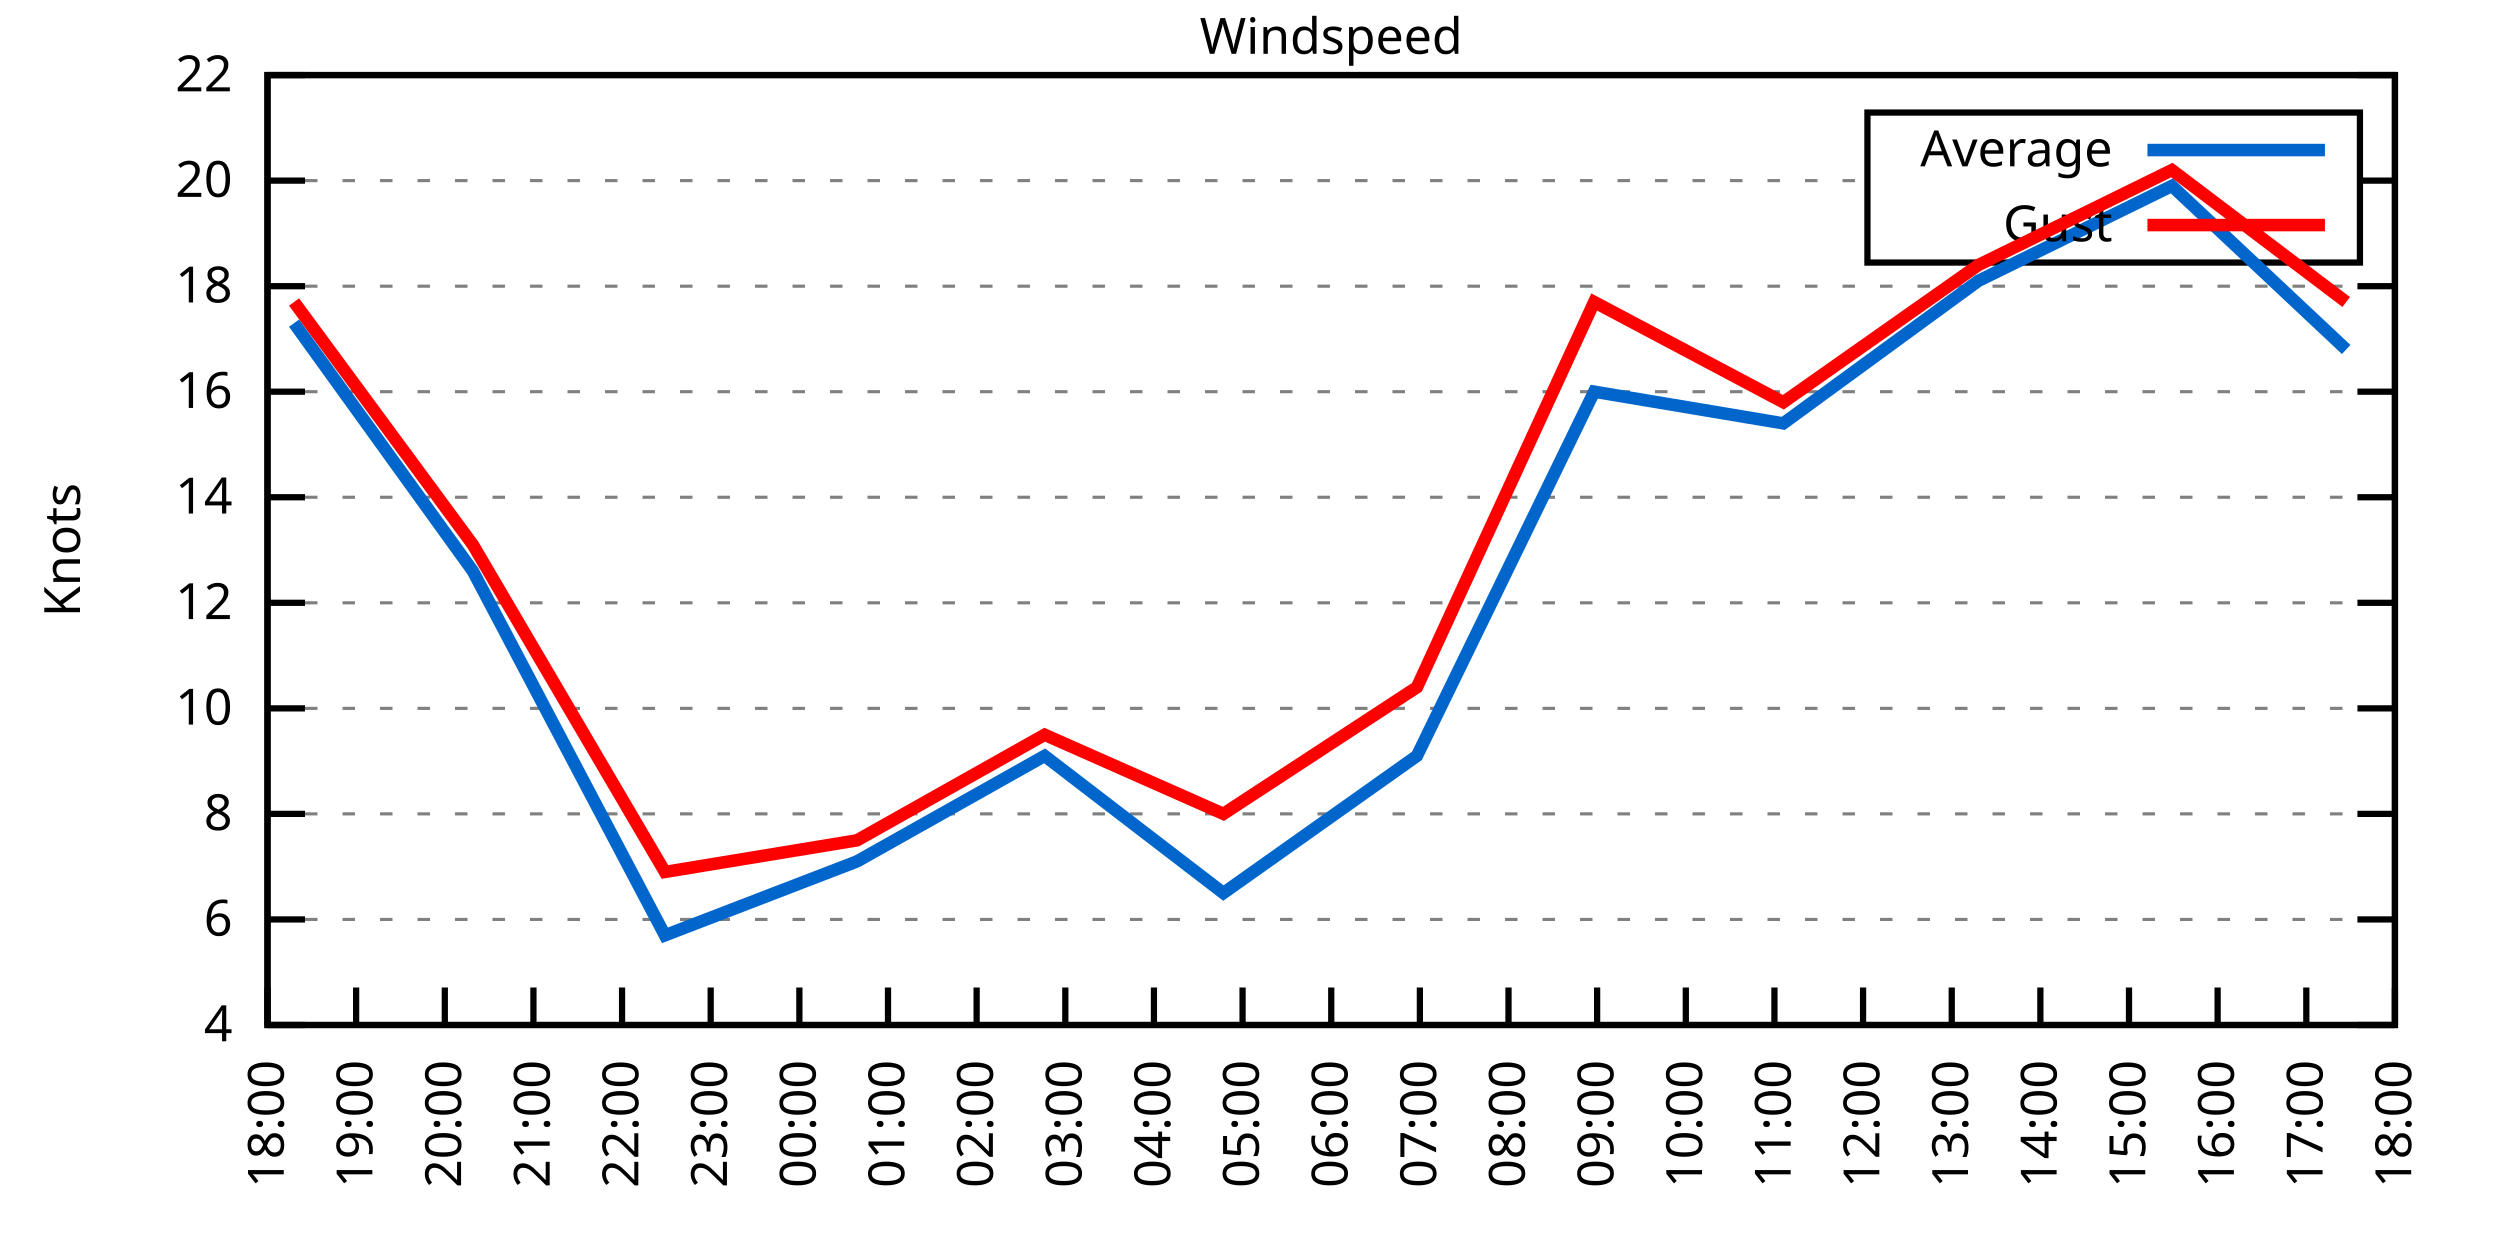
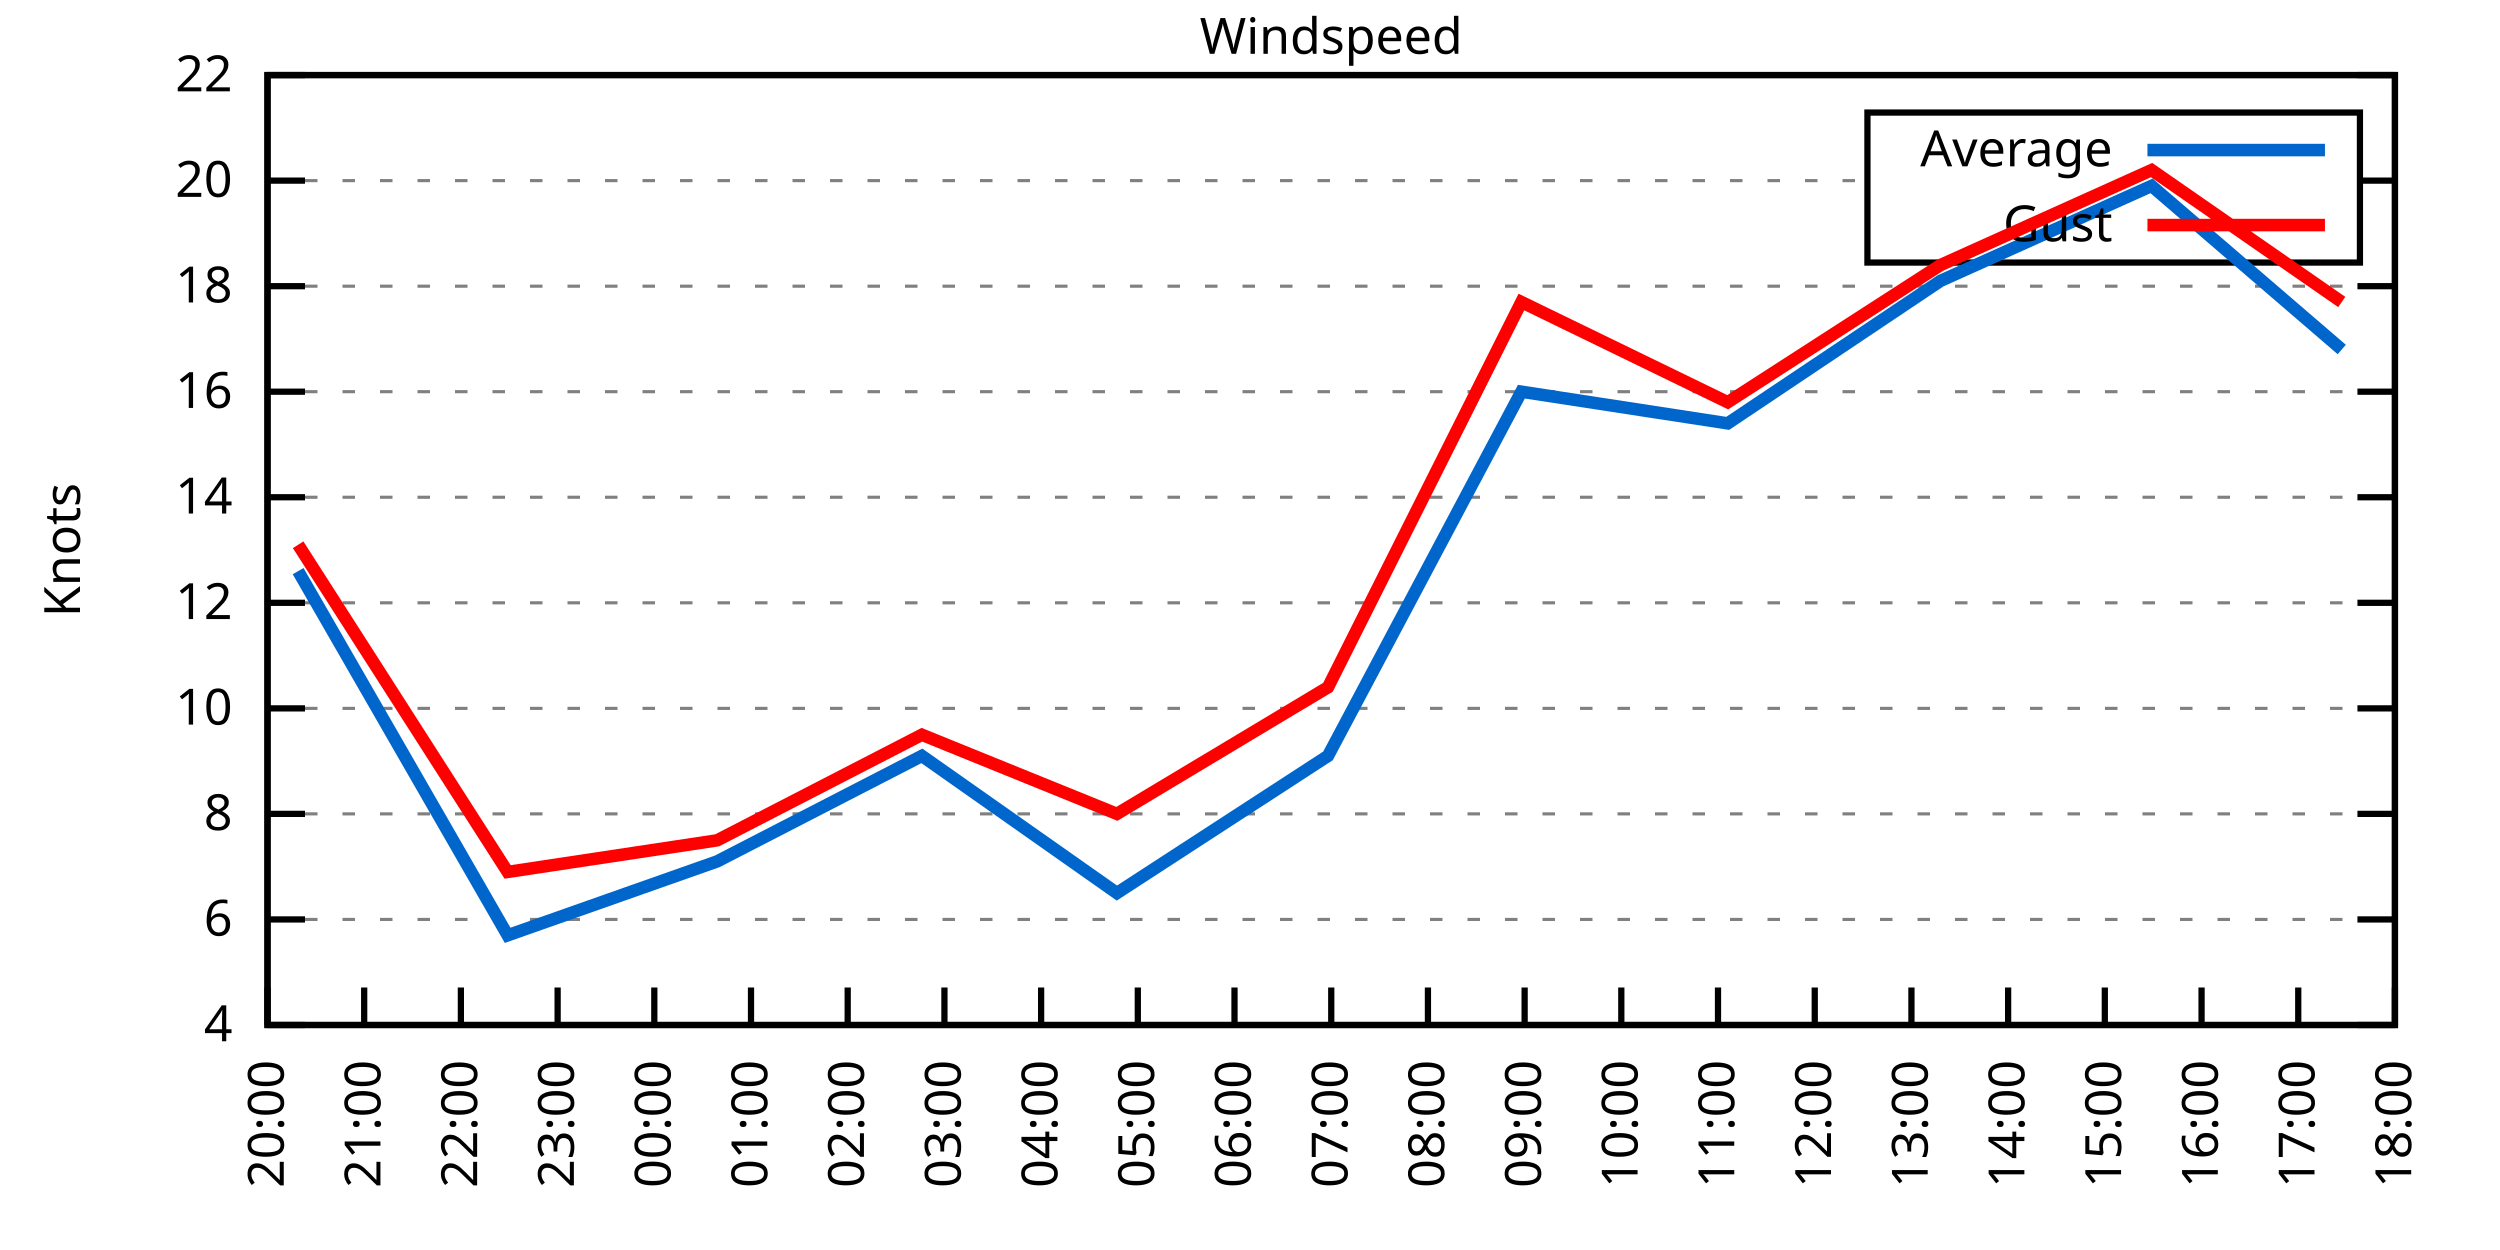
<svg xmlns="http://www.w3.org/2000/svg" xmlns:xlink="http://www.w3.org/1999/xlink" width="400" height="200" viewBox="0 0 400 200">
  <g id="gnuplot_canvas">
    <rect x="0" y="0" width="400" height="200" fill="none" />
    <defs>
      <circle id="gpDot" r="0.5" stroke-width="0.5" stroke="currentColor" />
      <path id="gpPt0" stroke-width="0.333" stroke="currentColor" d="M-1,0 h2 M0,-1 v2" />
      <path id="gpPt1" stroke-width="0.333" stroke="currentColor" d="M-1,-1 L1,1 M1,-1 L-1,1" />
      <path id="gpPt2" stroke-width="0.333" stroke="currentColor" d="M-1,0 L1,0 M0,-1 L0,1 M-1,-1 L1,1 M-1,1 L1,-1" />
      <rect id="gpPt3" stroke-width="0.333" stroke="currentColor" x="-1" y="-1" width="2" height="2" />
      <rect id="gpPt4" stroke-width="0.333" stroke="currentColor" fill="currentColor" x="-1" y="-1" width="2" height="2" />
      <circle id="gpPt5" stroke-width="0.333" stroke="currentColor" cx="0" cy="0" r="1" />
      <use xlink:href="#gpPt5" id="gpPt6" fill="currentColor" stroke="none" />
      <path id="gpPt7" stroke-width="0.333" stroke="currentColor" d="M0,-1.33 L-1.33,0.67 L1.33,0.67 z" />
      <use xlink:href="#gpPt7" id="gpPt8" fill="currentColor" stroke="none" />
      <use xlink:href="#gpPt7" id="gpPt9" stroke="currentColor" transform="rotate(180)" />
      <use xlink:href="#gpPt9" id="gpPt10" fill="currentColor" stroke="none" />
      <use xlink:href="#gpPt3" id="gpPt11" stroke="currentColor" transform="rotate(45)" />
      <use xlink:href="#gpPt11" id="gpPt12" fill="currentColor" stroke="none" />
      <path id="gpPt13" stroke-width="0.333" stroke="currentColor" d="M0,1.330 L1.265,0.411 L0.782,-1.067 L-0.782,-1.076 L-1.265,0.411 z" />
      <use xlink:href="#gpPt13" id="gpPt14" fill="currentColor" stroke="none" />
      <filter id="textbox" filterUnits="objectBoundingBox" x="0" y="0" height="1" width="1">
        <feFlood flood-color="white" flood-opacity="1" result="bgnd" />
        <feComposite in="SourceGraphic" in2="bgnd" operator="atop" />
      </filter>
      <filter id="greybox" filterUnits="objectBoundingBox" x="0" y="0" height="1" width="1">
        <feFlood flood-color="lightgrey" flood-opacity="1" result="grey" />
        <feComposite in="SourceGraphic" in2="grey" operator="atop" />
      </filter>
    </defs>
    <g fill="none" color="white" stroke="currentColor" stroke-width="1.00" stroke-linecap="butt" stroke-linejoin="miter">
</g>
    <g fill="none" color="black" stroke="currentColor" stroke-width="1.00" stroke-linecap="butt" stroke-linejoin="miter">
      <g stroke="none" shape-rendering="crispEdges">
        <polygon fill="rgb(255, 255, 255)" points="42.80,164.00 383.18,164.00 383.18,12.02 42.80,12.02 " />
      </g>
    </g>
    <g fill="none" color="black" stroke="currentColor" stroke-width="1.00" stroke-linecap="butt" stroke-linejoin="miter">
</g>
    <g fill="none" color="black" stroke="black" stroke-width="0.50" stroke-linecap="butt" stroke-linejoin="miter">
</g>
    <g fill="none" color="gray" stroke="currentColor" stroke-width="0.50" stroke-linecap="butt" stroke-linejoin="miter">
      <path stroke="gray" stroke-dasharray="2,4" class="gridline" d="M42.80,164.00 L383.19,164.00  " />
    </g>
    <g fill="none" color="gray" stroke="gray" stroke-width="1.00" stroke-linecap="butt" stroke-linejoin="miter">
</g>
    <g fill="none" color="black" stroke="currentColor" stroke-width="1.00" stroke-linecap="butt" stroke-linejoin="miter">
      <path stroke="black" d="M42.80,164.00 L48.80,164.00 M383.19,164.00 L377.19,164.00  " />
      <g transform="translate(37.20,166.60)" stroke="none" fill="black" font-family="Sans" font-size="8.00" text-anchor="end">
        <text>
          <tspan font-family="Sans"> 4</tspan>
        </text>
      </g>
    </g>
    <g fill="none" color="black" stroke="currentColor" stroke-width="1.00" stroke-linecap="butt" stroke-linejoin="miter">
</g>
    <g fill="none" color="black" stroke="black" stroke-width="0.50" stroke-linecap="butt" stroke-linejoin="miter">
</g>
    <g fill="none" color="gray" stroke="currentColor" stroke-width="0.50" stroke-linecap="butt" stroke-linejoin="miter">
      <path stroke="gray" stroke-dasharray="2,4" class="gridline" d="M42.80,147.11 L383.19,147.11  " />
    </g>
    <g fill="none" color="gray" stroke="gray" stroke-width="1.00" stroke-linecap="butt" stroke-linejoin="miter">
</g>
    <g fill="none" color="black" stroke="currentColor" stroke-width="1.00" stroke-linecap="butt" stroke-linejoin="miter">
      <path stroke="black" d="M42.80,147.11 L48.80,147.11 M383.19,147.11 L377.19,147.11  " />
      <g transform="translate(37.20,149.71)" stroke="none" fill="black" font-family="Sans" font-size="8.00" text-anchor="end">
        <text>
          <tspan font-family="Sans"> 6</tspan>
        </text>
      </g>
    </g>
    <g fill="none" color="black" stroke="currentColor" stroke-width="1.00" stroke-linecap="butt" stroke-linejoin="miter">
</g>
    <g fill="none" color="black" stroke="black" stroke-width="0.50" stroke-linecap="butt" stroke-linejoin="miter">
</g>
    <g fill="none" color="gray" stroke="currentColor" stroke-width="0.50" stroke-linecap="butt" stroke-linejoin="miter">
      <path stroke="gray" stroke-dasharray="2,4" class="gridline" d="M42.80,130.22 L383.19,130.22  " />
    </g>
    <g fill="none" color="gray" stroke="gray" stroke-width="1.00" stroke-linecap="butt" stroke-linejoin="miter">
</g>
    <g fill="none" color="black" stroke="currentColor" stroke-width="1.00" stroke-linecap="butt" stroke-linejoin="miter">
      <path stroke="black" d="M42.80,130.22 L48.80,130.22 M383.19,130.22 L377.19,130.22  " />
      <g transform="translate(37.20,132.82)" stroke="none" fill="black" font-family="Sans" font-size="8.00" text-anchor="end">
        <text>
          <tspan font-family="Sans"> 8</tspan>
        </text>
      </g>
    </g>
    <g fill="none" color="black" stroke="currentColor" stroke-width="1.00" stroke-linecap="butt" stroke-linejoin="miter">
</g>
    <g fill="none" color="black" stroke="black" stroke-width="0.50" stroke-linecap="butt" stroke-linejoin="miter">
</g>
    <g fill="none" color="gray" stroke="currentColor" stroke-width="0.50" stroke-linecap="butt" stroke-linejoin="miter">
      <path stroke="gray" stroke-dasharray="2,4" class="gridline" d="M42.80,113.34 L383.19,113.34  " />
    </g>
    <g fill="none" color="gray" stroke="gray" stroke-width="1.00" stroke-linecap="butt" stroke-linejoin="miter">
</g>
    <g fill="none" color="black" stroke="currentColor" stroke-width="1.00" stroke-linecap="butt" stroke-linejoin="miter">
      <path stroke="black" d="M42.80,113.34 L48.80,113.34 M383.19,113.34 L377.19,113.34  " />
      <g transform="translate(37.20,115.94)" stroke="none" fill="black" font-family="Sans" font-size="8.00" text-anchor="end">
        <text>
          <tspan font-family="Sans"> 10</tspan>
        </text>
      </g>
    </g>
    <g fill="none" color="black" stroke="currentColor" stroke-width="1.00" stroke-linecap="butt" stroke-linejoin="miter">
</g>
    <g fill="none" color="black" stroke="black" stroke-width="0.50" stroke-linecap="butt" stroke-linejoin="miter">
</g>
    <g fill="none" color="gray" stroke="currentColor" stroke-width="0.50" stroke-linecap="butt" stroke-linejoin="miter">
      <path stroke="gray" stroke-dasharray="2,4" class="gridline" d="M42.80,96.45 L383.19,96.45  " />
    </g>
    <g fill="none" color="gray" stroke="gray" stroke-width="1.00" stroke-linecap="butt" stroke-linejoin="miter">
</g>
    <g fill="none" color="black" stroke="currentColor" stroke-width="1.00" stroke-linecap="butt" stroke-linejoin="miter">
      <path stroke="black" d="M42.80,96.45 L48.80,96.45 M383.19,96.45 L377.19,96.45  " />
      <g transform="translate(37.20,99.05)" stroke="none" fill="black" font-family="Sans" font-size="8.00" text-anchor="end">
        <text>
          <tspan font-family="Sans"> 12</tspan>
        </text>
      </g>
    </g>
    <g fill="none" color="black" stroke="currentColor" stroke-width="1.00" stroke-linecap="butt" stroke-linejoin="miter">
</g>
    <g fill="none" color="black" stroke="black" stroke-width="0.50" stroke-linecap="butt" stroke-linejoin="miter">
</g>
    <g fill="none" color="gray" stroke="currentColor" stroke-width="0.50" stroke-linecap="butt" stroke-linejoin="miter">
      <path stroke="gray" stroke-dasharray="2,4" class="gridline" d="M42.80,79.56 L383.19,79.56  " />
    </g>
    <g fill="none" color="gray" stroke="gray" stroke-width="1.00" stroke-linecap="butt" stroke-linejoin="miter">
</g>
    <g fill="none" color="black" stroke="currentColor" stroke-width="1.00" stroke-linecap="butt" stroke-linejoin="miter">
      <path stroke="black" d="M42.80,79.56 L48.80,79.56 M383.19,79.56 L377.19,79.56  " />
      <g transform="translate(37.20,82.16)" stroke="none" fill="black" font-family="Sans" font-size="8.00" text-anchor="end">
        <text>
          <tspan font-family="Sans"> 14</tspan>
        </text>
      </g>
    </g>
    <g fill="none" color="black" stroke="currentColor" stroke-width="1.00" stroke-linecap="butt" stroke-linejoin="miter">
</g>
    <g fill="none" color="black" stroke="black" stroke-width="0.50" stroke-linecap="butt" stroke-linejoin="miter">
</g>
    <g fill="none" color="gray" stroke="currentColor" stroke-width="0.50" stroke-linecap="butt" stroke-linejoin="miter">
      <path stroke="gray" stroke-dasharray="2,4" class="gridline" d="M42.80,62.67 L383.19,62.67  " />
    </g>
    <g fill="none" color="gray" stroke="gray" stroke-width="1.00" stroke-linecap="butt" stroke-linejoin="miter">
</g>
    <g fill="none" color="black" stroke="currentColor" stroke-width="1.00" stroke-linecap="butt" stroke-linejoin="miter">
      <path stroke="black" d="M42.80,62.67 L48.80,62.67 M383.19,62.67 L377.19,62.67  " />
      <g transform="translate(37.20,65.27)" stroke="none" fill="black" font-family="Sans" font-size="8.00" text-anchor="end">
        <text>
          <tspan font-family="Sans"> 16</tspan>
        </text>
      </g>
    </g>
    <g fill="none" color="black" stroke="currentColor" stroke-width="1.00" stroke-linecap="butt" stroke-linejoin="miter">
</g>
    <g fill="none" color="black" stroke="black" stroke-width="0.50" stroke-linecap="butt" stroke-linejoin="miter">
</g>
    <g fill="none" color="gray" stroke="currentColor" stroke-width="0.50" stroke-linecap="butt" stroke-linejoin="miter">
      <path stroke="gray" stroke-dasharray="2,4" class="gridline" d="M42.80,45.79 L383.19,45.79  " />
    </g>
    <g fill="none" color="gray" stroke="gray" stroke-width="1.00" stroke-linecap="butt" stroke-linejoin="miter">
</g>
    <g fill="none" color="black" stroke="currentColor" stroke-width="1.00" stroke-linecap="butt" stroke-linejoin="miter">
      <path stroke="black" d="M42.80,45.79 L48.80,45.79 M383.19,45.79 L377.19,45.79  " />
      <g transform="translate(37.20,48.39)" stroke="none" fill="black" font-family="Sans" font-size="8.00" text-anchor="end">
        <text>
          <tspan font-family="Sans"> 18</tspan>
        </text>
      </g>
    </g>
    <g fill="none" color="black" stroke="currentColor" stroke-width="1.00" stroke-linecap="butt" stroke-linejoin="miter">
</g>
    <g fill="none" color="black" stroke="black" stroke-width="0.50" stroke-linecap="butt" stroke-linejoin="miter">
</g>
    <g fill="none" color="gray" stroke="currentColor" stroke-width="0.50" stroke-linecap="butt" stroke-linejoin="miter">
      <path stroke="gray" stroke-dasharray="2,4" class="gridline" d="M42.80,28.90 L298.79,28.90 M377.59,28.90 L383.19,28.90  " />
    </g>
    <g fill="none" color="gray" stroke="gray" stroke-width="1.00" stroke-linecap="butt" stroke-linejoin="miter">
</g>
    <g fill="none" color="black" stroke="currentColor" stroke-width="1.00" stroke-linecap="butt" stroke-linejoin="miter">
      <path stroke="black" d="M42.80,28.90 L48.80,28.90 M383.19,28.90 L377.19,28.90  " />
      <g transform="translate(37.20,31.50)" stroke="none" fill="black" font-family="Sans" font-size="8.00" text-anchor="end">
        <text>
          <tspan font-family="Sans"> 20</tspan>
        </text>
      </g>
    </g>
    <g fill="none" color="black" stroke="currentColor" stroke-width="1.00" stroke-linecap="butt" stroke-linejoin="miter">
</g>
    <g fill="none" color="black" stroke="black" stroke-width="0.50" stroke-linecap="butt" stroke-linejoin="miter">
</g>
    <g fill="none" color="gray" stroke="currentColor" stroke-width="0.50" stroke-linecap="butt" stroke-linejoin="miter">
      <path stroke="gray" stroke-dasharray="2,4" class="gridline" d="M42.80,12.01 L383.19,12.01  " />
    </g>
    <g fill="none" color="gray" stroke="gray" stroke-width="1.00" stroke-linecap="butt" stroke-linejoin="miter">
</g>
    <g fill="none" color="black" stroke="currentColor" stroke-width="1.00" stroke-linecap="butt" stroke-linejoin="miter">
      <path stroke="black" d="M42.80,12.01 L48.80,12.01 M383.19,12.01 L377.19,12.01  " />
      <g transform="translate(37.20,14.61)" stroke="none" fill="black" font-family="Sans" font-size="8.00" text-anchor="end">
        <text>
          <tspan font-family="Sans"> 22</tspan>
        </text>
      </g>
    </g>
    <g fill="none" color="black" stroke="currentColor" stroke-width="1.00" stroke-linecap="butt" stroke-linejoin="miter">
      <path stroke="black" d="M42.80,164.00 L42.80,158.00  " />
      <g transform="translate(45.40,169.60) rotate(270.00)" stroke="none" fill="black" font-family="Sans" font-size="8.00" text-anchor="end">
        <text>
-           <tspan font-family="Sans">18:00</tspan>
-         </text>
-       </g>
-     </g>
-     <g fill="none" color="black" stroke="currentColor" stroke-width="1.00" stroke-linecap="butt" stroke-linejoin="miter">
-       <path stroke="black" d="M56.98,164.00 L56.98,158.00  " />
-       <g transform="translate(59.58,169.60) rotate(270.00)" stroke="none" fill="black" font-family="Sans" font-size="8.00" text-anchor="end">
-         <text>
-           <tspan font-family="Sans">19:00</tspan>
-         </text>
-       </g>
-     </g>
-     <g fill="none" color="black" stroke="currentColor" stroke-width="1.00" stroke-linecap="butt" stroke-linejoin="miter">
-       <path stroke="black" d="M71.17,164.00 L71.17,158.00  " />
-       <g transform="translate(73.77,169.60) rotate(270.00)" stroke="none" fill="black" font-family="Sans" font-size="8.00" text-anchor="end">
-         <text>
          <tspan font-family="Sans">20:00</tspan>
        </text>
      </g>
    </g>
    <g fill="none" color="black" stroke="currentColor" stroke-width="1.00" stroke-linecap="butt" stroke-linejoin="miter">
-       <path stroke="black" d="M85.35,164.00 L85.35,158.00  " />
-       <g transform="translate(87.95,169.60) rotate(270.00)" stroke="none" fill="black" font-family="Sans" font-size="8.00" text-anchor="end">
+       <path stroke="black" d="M58.27,164.00 L58.27,158.00  " />
+       <g transform="translate(60.87,169.60) rotate(270.00)" stroke="none" fill="black" font-family="Sans" font-size="8.00" text-anchor="end">
        <text>
          <tspan font-family="Sans">21:00</tspan>
        </text>
      </g>
    </g>
    <g fill="none" color="black" stroke="currentColor" stroke-width="1.00" stroke-linecap="butt" stroke-linejoin="miter">
-       <path stroke="black" d="M99.53,164.00 L99.53,158.00  " />
-       <g transform="translate(102.13,169.60) rotate(270.00)" stroke="none" fill="black" font-family="Sans" font-size="8.00" text-anchor="end">
+       <path stroke="black" d="M73.74,164.00 L73.74,158.00  " />
+       <g transform="translate(76.34,169.60) rotate(270.00)" stroke="none" fill="black" font-family="Sans" font-size="8.00" text-anchor="end">
        <text>
          <tspan font-family="Sans">22:00</tspan>
        </text>
      </g>
    </g>
    <g fill="none" color="black" stroke="currentColor" stroke-width="1.00" stroke-linecap="butt" stroke-linejoin="miter">
-       <path stroke="black" d="M113.71,164.00 L113.71,158.00  " />
-       <g transform="translate(116.31,169.60) rotate(270.00)" stroke="none" fill="black" font-family="Sans" font-size="8.00" text-anchor="end">
+       <path stroke="black" d="M89.22,164.00 L89.22,158.00  " />
+       <g transform="translate(91.82,169.60) rotate(270.00)" stroke="none" fill="black" font-family="Sans" font-size="8.00" text-anchor="end">
        <text>
          <tspan font-family="Sans">23:00</tspan>
        </text>
      </g>
    </g>
    <g fill="none" color="black" stroke="currentColor" stroke-width="1.00" stroke-linecap="butt" stroke-linejoin="miter">
-       <path stroke="black" d="M127.90,164.00 L127.90,158.00  " />
-       <g transform="translate(130.50,169.60) rotate(270.00)" stroke="none" fill="black" font-family="Sans" font-size="8.00" text-anchor="end">
+       <path stroke="black" d="M104.69,164.00 L104.69,158.00  " />
+       <g transform="translate(107.29,169.60) rotate(270.00)" stroke="none" fill="black" font-family="Sans" font-size="8.00" text-anchor="end">
        <text>
          <tspan font-family="Sans">00:00</tspan>
        </text>
      </g>
    </g>
    <g fill="none" color="black" stroke="currentColor" stroke-width="1.00" stroke-linecap="butt" stroke-linejoin="miter">
-       <path stroke="black" d="M142.08,164.00 L142.08,158.00  " />
-       <g transform="translate(144.68,169.60) rotate(270.00)" stroke="none" fill="black" font-family="Sans" font-size="8.00" text-anchor="end">
+       <path stroke="black" d="M120.16,164.00 L120.16,158.00  " />
+       <g transform="translate(122.76,169.60) rotate(270.00)" stroke="none" fill="black" font-family="Sans" font-size="8.00" text-anchor="end">
        <text>
          <tspan font-family="Sans">01:00</tspan>
        </text>
      </g>
    </g>
    <g fill="none" color="black" stroke="currentColor" stroke-width="1.00" stroke-linecap="butt" stroke-linejoin="miter">
-       <path stroke="black" d="M156.26,164.00 L156.26,158.00  " />
-       <g transform="translate(158.86,169.60) rotate(270.00)" stroke="none" fill="black" font-family="Sans" font-size="8.00" text-anchor="end">
+       <path stroke="black" d="M135.63,164.00 L135.63,158.00  " />
+       <g transform="translate(138.23,169.60) rotate(270.00)" stroke="none" fill="black" font-family="Sans" font-size="8.00" text-anchor="end">
        <text>
          <tspan font-family="Sans">02:00</tspan>
        </text>
      </g>
    </g>
    <g fill="none" color="black" stroke="currentColor" stroke-width="1.00" stroke-linecap="butt" stroke-linejoin="miter">
-       <path stroke="black" d="M170.45,164.00 L170.45,158.00  " />
-       <g transform="translate(173.05,169.60) rotate(270.00)" stroke="none" fill="black" font-family="Sans" font-size="8.00" text-anchor="end">
+       <path stroke="black" d="M151.11,164.00 L151.11,158.00  " />
+       <g transform="translate(153.71,169.60) rotate(270.00)" stroke="none" fill="black" font-family="Sans" font-size="8.00" text-anchor="end">
        <text>
          <tspan font-family="Sans">03:00</tspan>
        </text>
      </g>
    </g>
    <g fill="none" color="black" stroke="currentColor" stroke-width="1.00" stroke-linecap="butt" stroke-linejoin="miter">
-       <path stroke="black" d="M184.63,164.00 L184.63,158.00  " />
-       <g transform="translate(187.23,169.60) rotate(270.00)" stroke="none" fill="black" font-family="Sans" font-size="8.00" text-anchor="end">
+       <path stroke="black" d="M166.58,164.00 L166.58,158.00  " />
+       <g transform="translate(169.18,169.60) rotate(270.00)" stroke="none" fill="black" font-family="Sans" font-size="8.00" text-anchor="end">
        <text>
          <tspan font-family="Sans">04:00</tspan>
        </text>
      </g>
    </g>
    <g fill="none" color="black" stroke="currentColor" stroke-width="1.00" stroke-linecap="butt" stroke-linejoin="miter">
-       <path stroke="black" d="M198.81,164.00 L198.81,158.00  " />
-       <g transform="translate(201.41,169.60) rotate(270.00)" stroke="none" fill="black" font-family="Sans" font-size="8.00" text-anchor="end">
+       <path stroke="black" d="M182.05,164.00 L182.05,158.00  " />
+       <g transform="translate(184.65,169.60) rotate(270.00)" stroke="none" fill="black" font-family="Sans" font-size="8.00" text-anchor="end">
        <text>
          <tspan font-family="Sans">05:00</tspan>
+         </text>
+       </g>
+     </g>
+     <g fill="none" color="black" stroke="currentColor" stroke-width="1.00" stroke-linecap="butt" stroke-linejoin="miter">
+       <path stroke="black" d="M197.52,164.00 L197.52,158.00  " />
+       <g transform="translate(200.12,169.60) rotate(270.00)" stroke="none" fill="black" font-family="Sans" font-size="8.00" text-anchor="end">
+         <text>
+           <tspan font-family="Sans">06:00</tspan>
        </text>
      </g>
    </g>
    <g fill="none" color="black" stroke="currentColor" stroke-width="1.00" stroke-linecap="butt" stroke-linejoin="miter">
      <path stroke="black" d="M213.00,164.00 L213.00,158.00  " />
      <g transform="translate(215.60,169.60) rotate(270.00)" stroke="none" fill="black" font-family="Sans" font-size="8.00" text-anchor="end">
        <text>
-           <tspan font-family="Sans">06:00</tspan>
-         </text>
-       </g>
-     </g>
-     <g fill="none" color="black" stroke="currentColor" stroke-width="1.00" stroke-linecap="butt" stroke-linejoin="miter">
-       <path stroke="black" d="M227.18,164.00 L227.18,158.00  " />
-       <g transform="translate(229.78,169.60) rotate(270.00)" stroke="none" fill="black" font-family="Sans" font-size="8.00" text-anchor="end">
-         <text>
          <tspan font-family="Sans">07:00</tspan>
        </text>
      </g>
    </g>
    <g fill="none" color="black" stroke="currentColor" stroke-width="1.00" stroke-linecap="butt" stroke-linejoin="miter">
-       <path stroke="black" d="M241.36,164.00 L241.36,158.00  " />
-       <g transform="translate(243.96,169.60) rotate(270.00)" stroke="none" fill="black" font-family="Sans" font-size="8.00" text-anchor="end">
+       <path stroke="black" d="M228.47,164.00 L228.47,158.00  " />
+       <g transform="translate(231.07,169.60) rotate(270.00)" stroke="none" fill="black" font-family="Sans" font-size="8.00" text-anchor="end">
        <text>
          <tspan font-family="Sans">08:00</tspan>
        </text>
      </g>
    </g>
    <g fill="none" color="black" stroke="currentColor" stroke-width="1.00" stroke-linecap="butt" stroke-linejoin="miter">
-       <path stroke="black" d="M255.54,164.00 L255.54,158.00  " />
-       <g transform="translate(258.14,169.60) rotate(270.00)" stroke="none" fill="black" font-family="Sans" font-size="8.00" text-anchor="end">
+       <path stroke="black" d="M243.94,164.00 L243.94,158.00  " />
+       <g transform="translate(246.54,169.60) rotate(270.00)" stroke="none" fill="black" font-family="Sans" font-size="8.00" text-anchor="end">
        <text>
          <tspan font-family="Sans">09:00</tspan>
        </text>
      </g>
    </g>
    <g fill="none" color="black" stroke="currentColor" stroke-width="1.00" stroke-linecap="butt" stroke-linejoin="miter">
-       <path stroke="black" d="M269.73,164.00 L269.73,158.00  " />
-       <g transform="translate(272.33,169.60) rotate(270.00)" stroke="none" fill="black" font-family="Sans" font-size="8.00" text-anchor="end">
+       <path stroke="black" d="M259.41,164.00 L259.41,158.00  " />
+       <g transform="translate(262.01,169.60) rotate(270.00)" stroke="none" fill="black" font-family="Sans" font-size="8.00" text-anchor="end">
        <text>
          <tspan font-family="Sans">10:00</tspan>
        </text>
      </g>
    </g>
    <g fill="none" color="black" stroke="currentColor" stroke-width="1.00" stroke-linecap="butt" stroke-linejoin="miter">
-       <path stroke="black" d="M283.91,164.00 L283.91,158.00  " />
-       <g transform="translate(286.51,169.60) rotate(270.00)" stroke="none" fill="black" font-family="Sans" font-size="8.00" text-anchor="end">
+       <path stroke="black" d="M274.88,164.00 L274.88,158.00  " />
+       <g transform="translate(277.48,169.60) rotate(270.00)" stroke="none" fill="black" font-family="Sans" font-size="8.00" text-anchor="end">
        <text>
          <tspan font-family="Sans">11:00</tspan>
        </text>
      </g>
    </g>
    <g fill="none" color="black" stroke="currentColor" stroke-width="1.00" stroke-linecap="butt" stroke-linejoin="miter">
-       <path stroke="black" d="M298.09,164.00 L298.09,158.00  " />
-       <g transform="translate(300.69,169.60) rotate(270.00)" stroke="none" fill="black" font-family="Sans" font-size="8.00" text-anchor="end">
+       <path stroke="black" d="M290.36,164.00 L290.36,158.00  " />
+       <g transform="translate(292.96,169.60) rotate(270.00)" stroke="none" fill="black" font-family="Sans" font-size="8.00" text-anchor="end">
        <text>
          <tspan font-family="Sans">12:00</tspan>
        </text>
      </g>
    </g>
    <g fill="none" color="black" stroke="currentColor" stroke-width="1.00" stroke-linecap="butt" stroke-linejoin="miter">
-       <path stroke="black" d="M312.28,164.00 L312.28,158.00  " />
-       <g transform="translate(314.88,169.60) rotate(270.00)" stroke="none" fill="black" font-family="Sans" font-size="8.00" text-anchor="end">
+       <path stroke="black" d="M305.83,164.00 L305.83,158.00  " />
+       <g transform="translate(308.43,169.60) rotate(270.00)" stroke="none" fill="black" font-family="Sans" font-size="8.00" text-anchor="end">
        <text>
          <tspan font-family="Sans">13:00</tspan>
        </text>
      </g>
    </g>
    <g fill="none" color="black" stroke="currentColor" stroke-width="1.00" stroke-linecap="butt" stroke-linejoin="miter">
-       <path stroke="black" d="M326.46,164.00 L326.46,158.00  " />
-       <g transform="translate(329.06,169.60) rotate(270.00)" stroke="none" fill="black" font-family="Sans" font-size="8.00" text-anchor="end">
+       <path stroke="black" d="M321.30,164.00 L321.30,158.00  " />
+       <g transform="translate(323.90,169.60) rotate(270.00)" stroke="none" fill="black" font-family="Sans" font-size="8.00" text-anchor="end">
        <text>
          <tspan font-family="Sans">14:00</tspan>
        </text>
      </g>
    </g>
    <g fill="none" color="black" stroke="currentColor" stroke-width="1.00" stroke-linecap="butt" stroke-linejoin="miter">
-       <path stroke="black" d="M340.64,164.00 L340.64,158.00  " />
-       <g transform="translate(343.24,169.60) rotate(270.00)" stroke="none" fill="black" font-family="Sans" font-size="8.00" text-anchor="end">
+       <path stroke="black" d="M336.77,164.00 L336.77,158.00  " />
+       <g transform="translate(339.37,169.60) rotate(270.00)" stroke="none" fill="black" font-family="Sans" font-size="8.00" text-anchor="end">
        <text>
          <tspan font-family="Sans">15:00</tspan>
        </text>
      </g>
    </g>
    <g fill="none" color="black" stroke="currentColor" stroke-width="1.00" stroke-linecap="butt" stroke-linejoin="miter">
-       <path stroke="black" d="M354.82,164.00 L354.82,158.00  " />
-       <g transform="translate(357.42,169.60) rotate(270.00)" stroke="none" fill="black" font-family="Sans" font-size="8.00" text-anchor="end">
+       <path stroke="black" d="M352.25,164.00 L352.25,158.00  " />
+       <g transform="translate(354.85,169.60) rotate(270.00)" stroke="none" fill="black" font-family="Sans" font-size="8.00" text-anchor="end">
        <text>
          <tspan font-family="Sans">16:00</tspan>
        </text>
      </g>
    </g>
    <g fill="none" color="black" stroke="currentColor" stroke-width="1.00" stroke-linecap="butt" stroke-linejoin="miter">
-       <path stroke="black" d="M369.01,164.00 L369.01,158.00  " />
-       <g transform="translate(371.61,169.60) rotate(270.00)" stroke="none" fill="black" font-family="Sans" font-size="8.00" text-anchor="end">
+       <path stroke="black" d="M367.72,164.00 L367.72,158.00  " />
+       <g transform="translate(370.32,169.60) rotate(270.00)" stroke="none" fill="black" font-family="Sans" font-size="8.00" text-anchor="end">
        <text>
          <tspan font-family="Sans">17:00</tspan>
        </text>
      </g>
    </g>
    <g fill="none" color="black" stroke="currentColor" stroke-width="1.00" stroke-linecap="butt" stroke-linejoin="miter">
      <path stroke="black" d="M383.19,164.00 L383.19,158.00  " />
      <g transform="translate(385.79,169.60) rotate(270.00)" stroke="none" fill="black" font-family="Sans" font-size="8.00" text-anchor="end">
        <text>
          <tspan font-family="Sans">18:00</tspan>
        </text>
      </g>
    </g>
    <g fill="none" color="black" stroke="currentColor" stroke-width="1.00" stroke-linecap="butt" stroke-linejoin="miter">
</g>
    <g fill="none" color="black" stroke="currentColor" stroke-width="1.00" stroke-linecap="butt" stroke-linejoin="miter">
      <path stroke="black" d="M42.80,12.01 L42.80,164.00 L383.19,164.00 L383.19,12.01 L42.80,12.01 Z  " />
    </g>
    <g fill="none" color="black" stroke="currentColor" stroke-width="1.00" stroke-linecap="butt" stroke-linejoin="miter">
</g>
    <g fill="none" color="black" stroke="currentColor" stroke-width="1.00" stroke-linecap="butt" stroke-linejoin="miter">
      <path stroke="black" d="M298.79,42.01 L298.79,18.01 L377.59,18.01 L377.59,42.01 L298.79,42.01 Z  " />
    </g>
    <g id="Windspeed_plot_1">
      <g fill="none" color="white" stroke="black" stroke-width="2.00" stroke-linecap="butt" stroke-linejoin="miter">
</g>
      <g fill="none" color="black" stroke="currentColor" stroke-width="2.00" stroke-linecap="butt" stroke-linejoin="miter">
        <g transform="translate(337.99,26.61)" stroke="none" fill="black" font-family="Sans" font-size="8.00" text-anchor="end">
          <text>
            <tspan font-family="Sans">Average</tspan>
          </text>
        </g>
      </g>
      <g fill="none" color="black" stroke="currentColor" stroke-width="2.00" stroke-linecap="butt" stroke-linejoin="miter">
-         <path stroke="rgb(  0, 102, 204)" d="M343.59,24.01 L371.99,24.01 M47.05,51.70 L75.66,91.38 L106.39,149.65 L137.12,137.82 L167.14,120.94 L195.74,142.89   L226.71,120.94 L255.07,62.67 L285.33,67.74 L316.53,44.94 L347.50,29.74 L375.39,55.92  " />
+         <path stroke="rgb(  0, 102, 204)" d="M343.59,24.01 L371.99,24.01 M47.70,91.38 L81.22,149.65 L114.75,137.82 L147.50,120.94 L178.70,142.89 L212.48,120.94   L243.42,62.67 L276.43,67.74 L310.47,44.94 L344.25,29.74 L374.68,55.92  " />
      </g>
    </g>
    <g id="Windspeed_plot_2">
      <g fill="none" color="black" stroke="currentColor" stroke-width="2.00" stroke-linecap="butt" stroke-linejoin="miter">
        <g transform="translate(337.99,38.61)" stroke="none" fill="black" font-family="Sans" font-size="8.00" text-anchor="end">
          <text>
            <tspan font-family="Sans">Gust</tspan>
          </text>
        </g>
      </g>
      <g fill="none" color="black" stroke="currentColor" stroke-width="2.00" stroke-linecap="butt" stroke-linejoin="miter">
-         <path stroke="rgb(255,   0,   0)" d="M343.59,36.01 L371.99,36.01 M47.05,48.32 L75.66,87.16 L106.39,139.51 L137.12,134.45 L167.14,117.56 L195.74,130.22   L226.71,109.96 L255.07,48.32 L285.33,64.36 L316.53,42.41 L347.50,27.21 L375.39,48.32  " />
+         <path stroke="rgb(255,   0,   0)" d="M343.59,36.01 L371.99,36.01 M47.70,87.16 L81.22,139.51 L114.75,134.45 L147.50,117.56 L178.70,130.22 L212.48,109.96   L243.42,48.32 L276.43,64.36 L310.47,42.41 L344.25,27.21 L374.68,48.32  " />
      </g>
    </g>
    <g fill="none" color="black" stroke="currentColor" stroke-width="2.00" stroke-linecap="butt" stroke-linejoin="miter">
</g>
    <g fill="none" color="black" stroke="black" stroke-width="1.00" stroke-linecap="butt" stroke-linejoin="miter">
</g>
    <g fill="none" color="black" stroke="currentColor" stroke-width="1.00" stroke-linecap="butt" stroke-linejoin="miter">
      <path stroke="black" d="M42.80,12.01 L42.80,164.00 L383.19,164.00 L383.19,12.01 L42.80,12.01 Z  " />
      <g transform="translate(12.80,88.01) rotate(270.00)" stroke="none" fill="black" font-family="Sans" font-size="8.00" text-anchor="middle">
        <text>
          <tspan font-family="Sans">Knots</tspan>
        </text>
      </g>
    </g>
    <g fill="none" color="black" stroke="currentColor" stroke-width="1.00" stroke-linecap="butt" stroke-linejoin="miter">
</g>
    <g fill="none" color="black" stroke="currentColor" stroke-width="1.00" stroke-linecap="butt" stroke-linejoin="miter">
      <g transform="translate(212.99,8.61)" stroke="none" fill="black" font-family="Sans" font-size="8.00" text-anchor="middle">
        <text>
          <tspan font-family="Sans">Windspeed</tspan>
        </text>
      </g>
    </g>
    <g fill="none" color="black" stroke="currentColor" stroke-width="1.00" stroke-linecap="butt" stroke-linejoin="miter">
</g>
  </g>
</svg>
